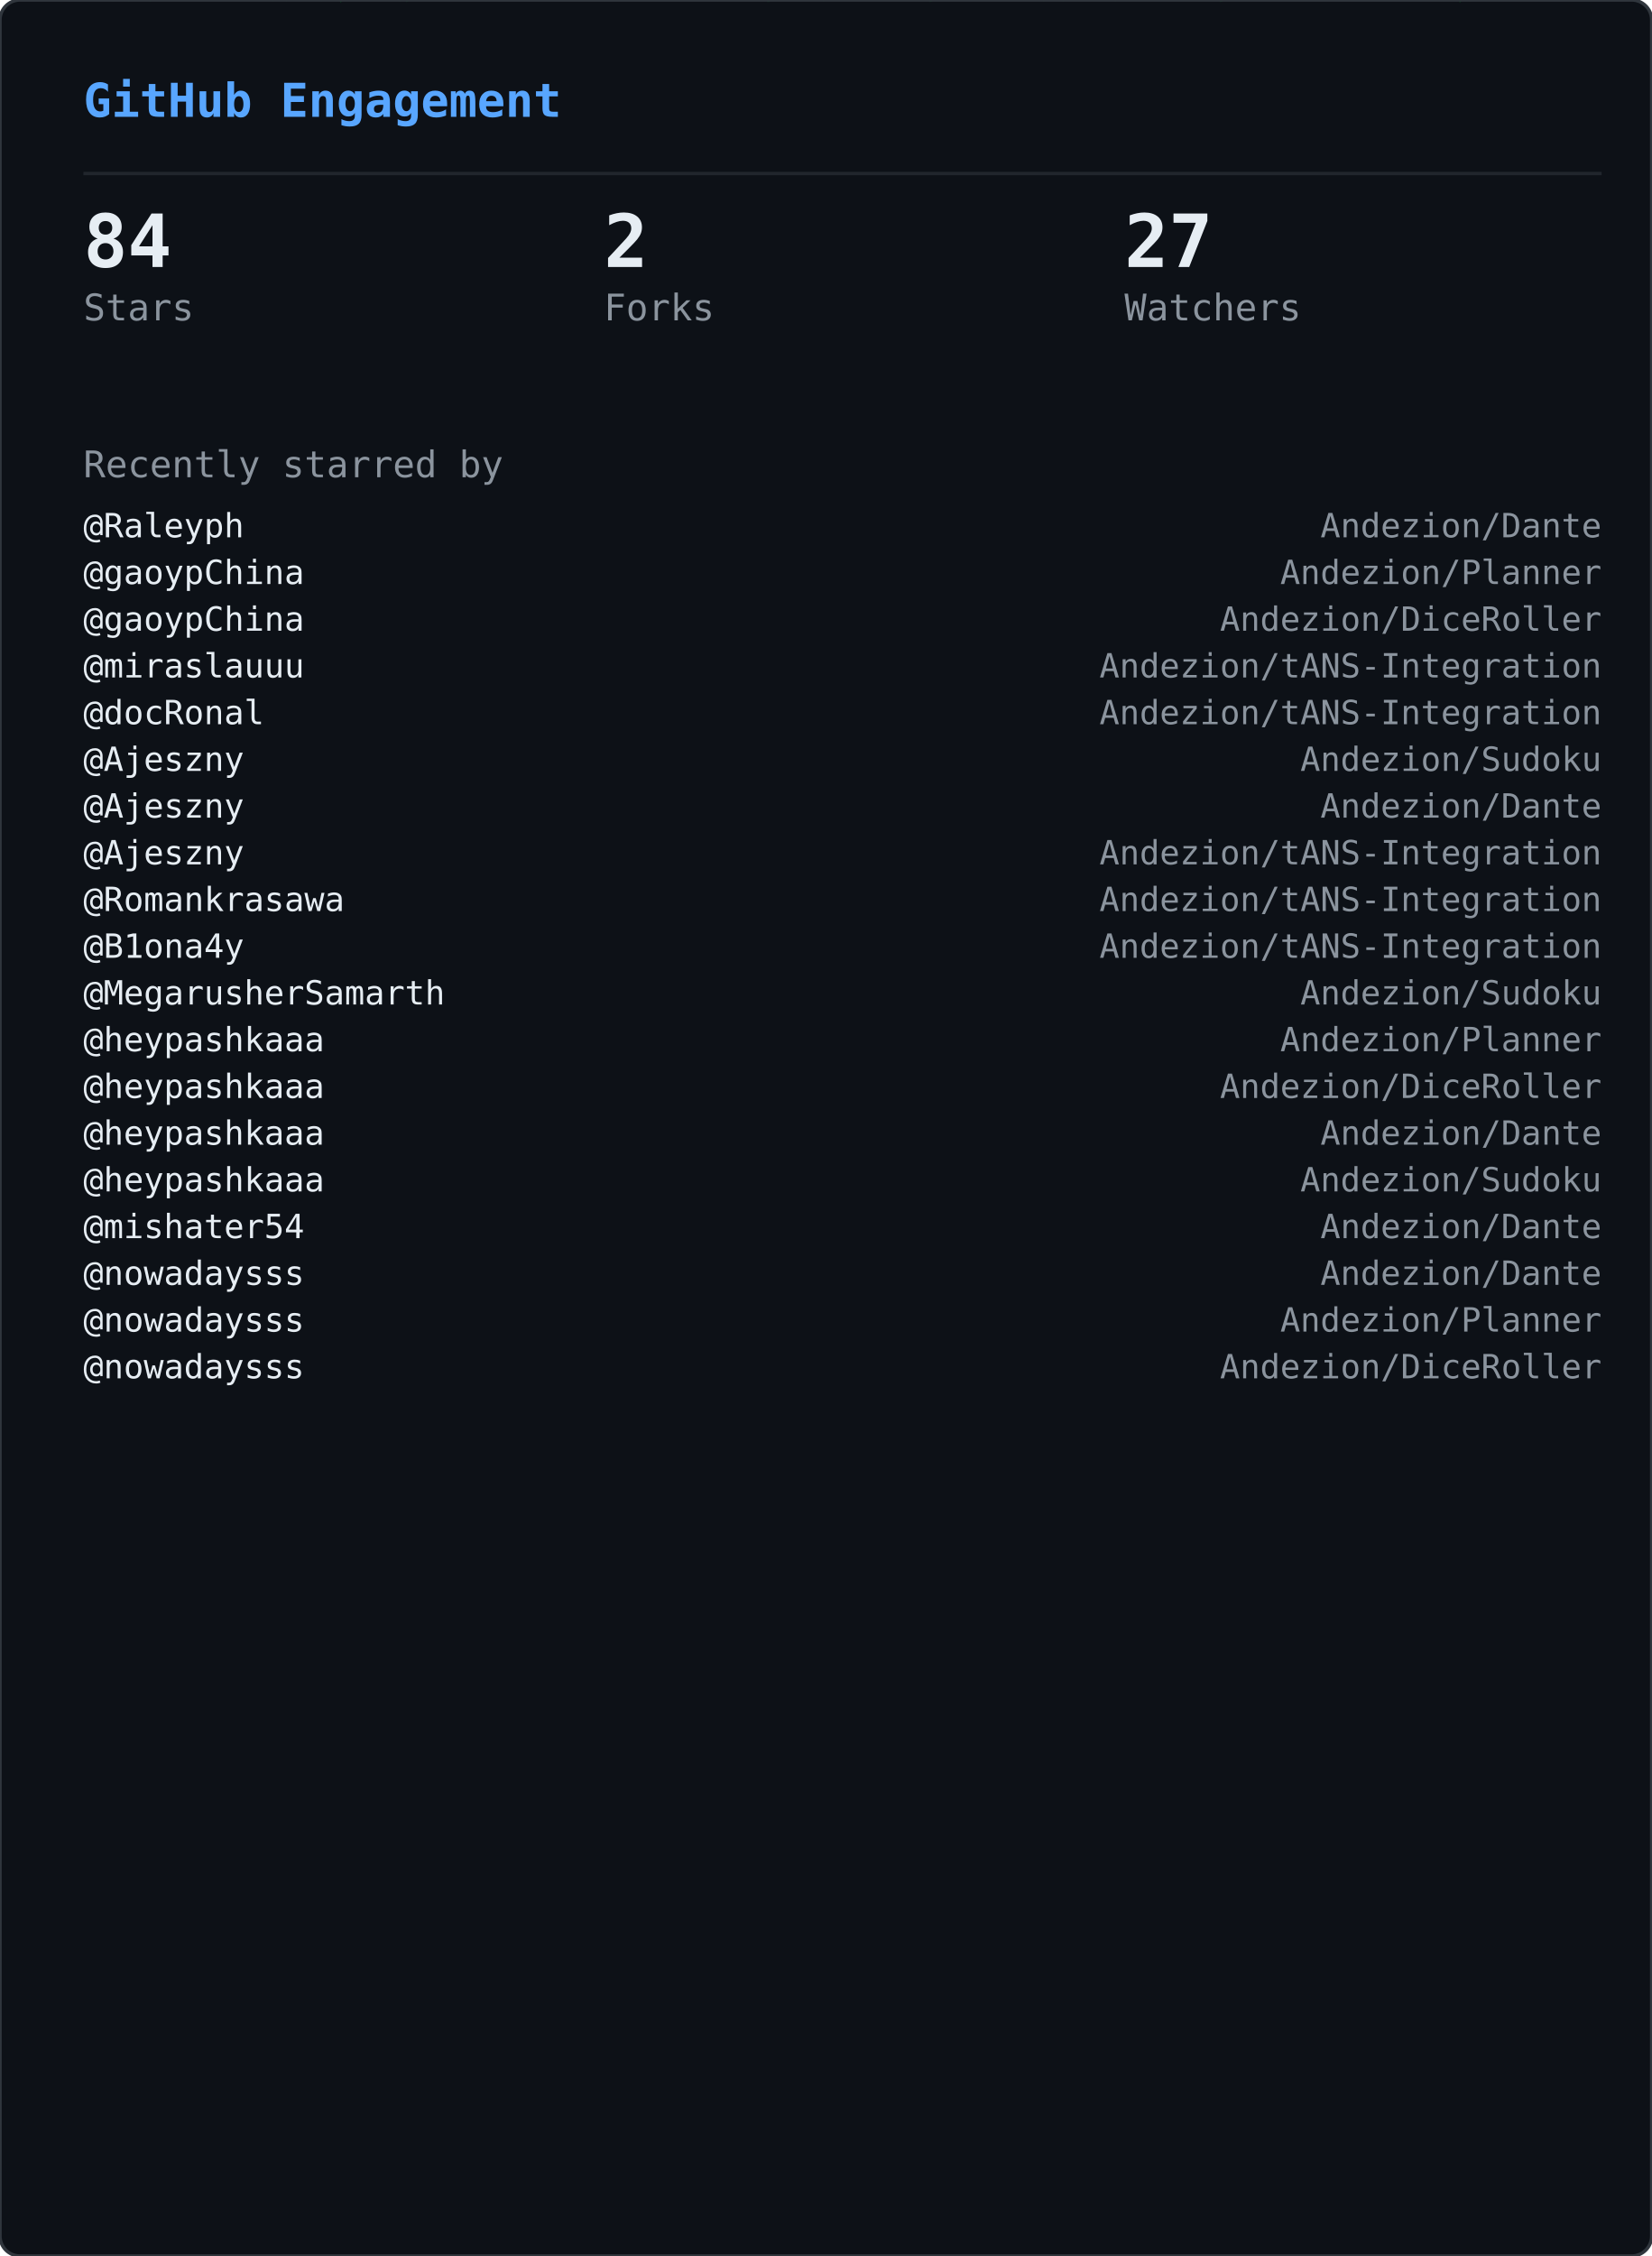
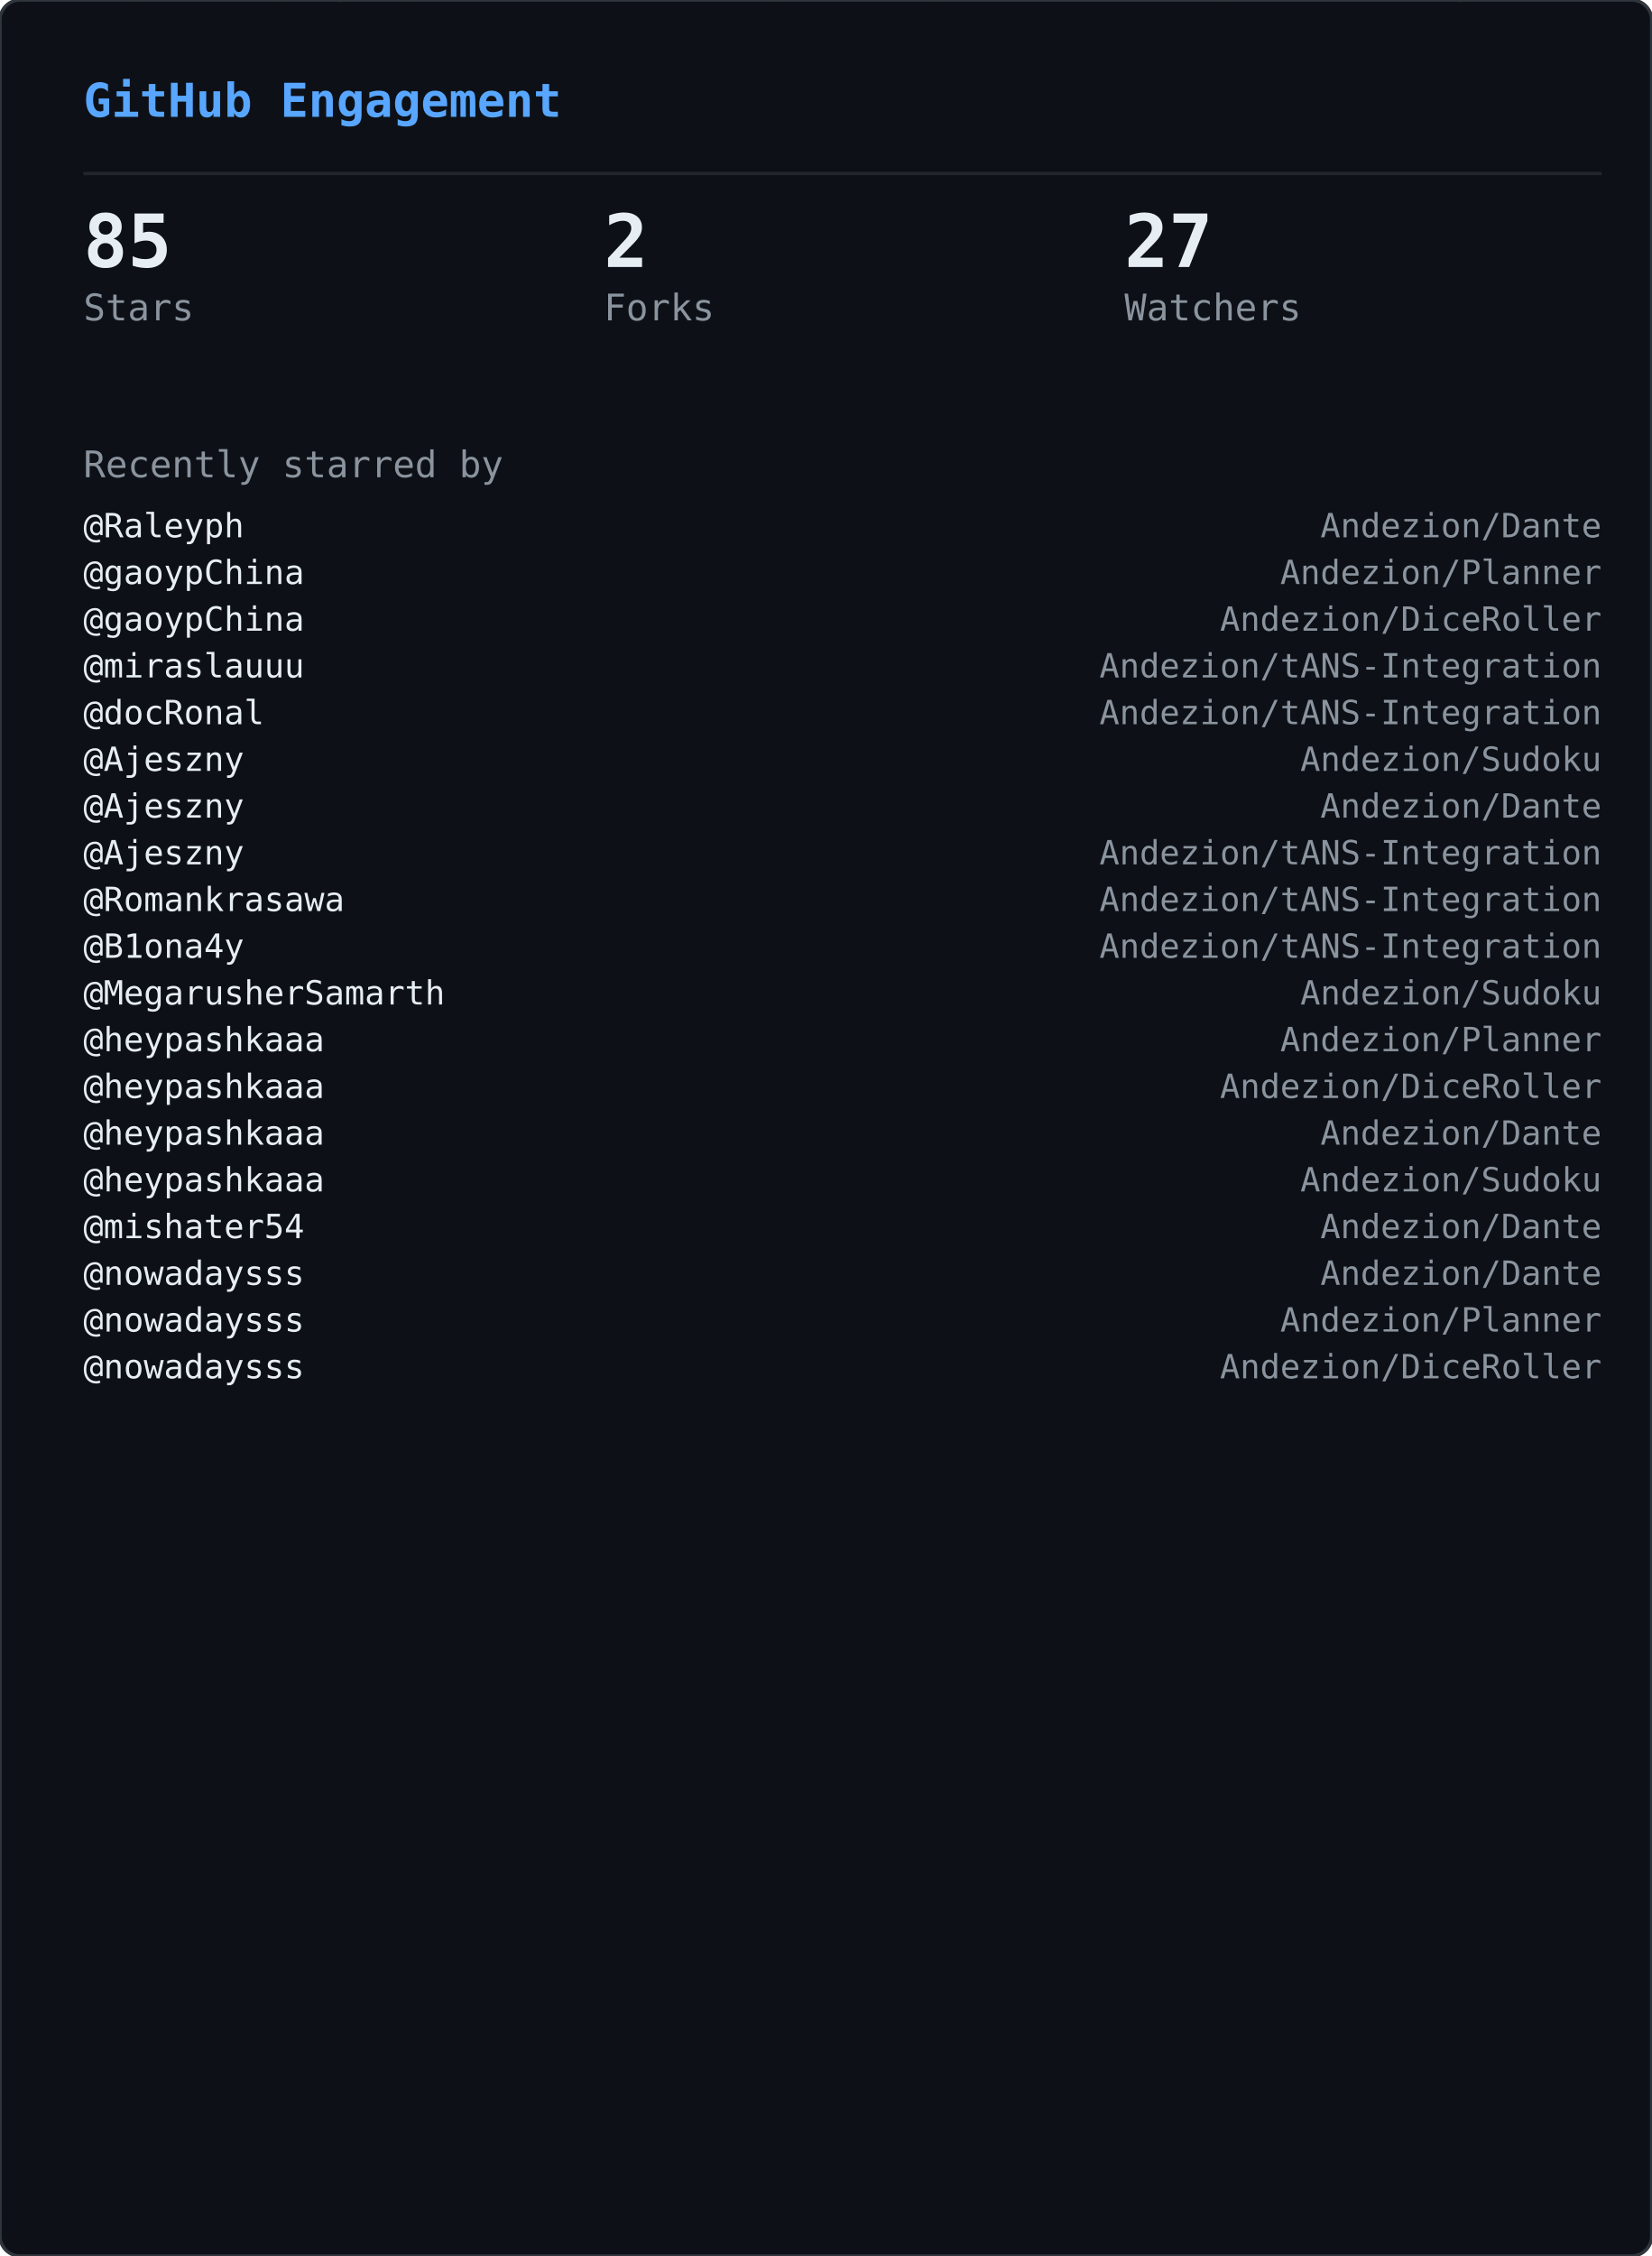
<svg xmlns="http://www.w3.org/2000/svg" width="495" height="676" viewBox="0 0 495 676">
  <defs>
    <clipPath id="gge-clip">
      <rect width="495" height="676" rx="6" />
    </clipPath>
  </defs>
  <rect width="495" height="676" rx="6" fill="#0d1117" />
  <g clip-path="url(#gge-clip)">
    <g opacity="0.22">
      <style>@keyframes gge0{from{transform:translateY(-88px)}to{transform:translateY(690px)}}@keyframes gge1{from{transform:translateY(-46px)}to{transform:translateY(690px)}}@keyframes gge2{from{transform:translateY(-88px)}to{transform:translateY(690px)}}@keyframes gge3{from{transform:translateY(-46px)}to{transform:translateY(690px)}}@keyframes gge4{from{transform:translateY(-88px)}to{transform:translateY(690px)}}@keyframes gge5{from{transform:translateY(-46px)}to{transform:translateY(690px)}}@keyframes gge6{from{transform:translateY(-88px)}to{transform:translateY(690px)}}@keyframes gge7{from{transform:translateY(-88px)}to{transform:translateY(690px)}}@keyframes gge8{from{transform:translateY(-46px)}to{transform:translateY(690px)}}@keyframes gge9{from{transform:translateY(-60px)}to{transform:translateY(690px)}}@keyframes gge10{from{transform:translateY(-60px)}to{transform:translateY(690px)}}@keyframes gge11{from{transform:translateY(-88px)}to{transform:translateY(690px)}}@keyframes gge12{from{transform:translateY(-88px)}to{transform:translateY(690px)}}@keyframes gge13{from{transform:translateY(-60px)}to{transform:translateY(690px)}}@keyframes gge14{from{transform:translateY(-88px)}to{transform:translateY(690px)}}@keyframes gge15{from{transform:translateY(-46px)}to{transform:translateY(690px)}}@keyframes gge16{from{transform:translateY(-88px)}to{transform:translateY(690px)}}@keyframes gge17{from{transform:translateY(-74px)}to{transform:translateY(690px)}}@keyframes gge18{from{transform:translateY(-88px)}to{transform:translateY(690px)}}@keyframes gge19{from{transform:translateY(-74px)}to{transform:translateY(690px)}}@keyframes gge20{from{transform:translateY(-74px)}to{transform:translateY(690px)}}@keyframes gge21{from{transform:translateY(-74px)}to{transform:translateY(690px)}}@keyframes gge22{from{transform:translateY(-60px)}to{transform:translateY(690px)}}@keyframes gge23{from{transform:translateY(-60px)}to{transform:translateY(690px)}}@keyframes gge24{from{transform:translateY(-46px)}to{transform:translateY(690px)}}@keyframes gge25{from{transform:translateY(-60px)}to{transform:translateY(690px)}}@keyframes gge26{from{transform:translateY(-88px)}to{transform:translateY(690px)}}@keyframes gge27{from{transform:translateY(-60px)}to{transform:translateY(690px)}}@keyframes gge28{from{transform:translateY(-46px)}to{transform:translateY(690px)}}@keyframes gge29{from{transform:translateY(-46px)}to{transform:translateY(690px)}}@keyframes gge30{from{transform:translateY(-60px)}to{transform:translateY(690px)}}@keyframes gge31{from{transform:translateY(-60px)}to{transform:translateY(690px)}}@keyframes gge32{from{transform:translateY(-46px)}to{transform:translateY(690px)}}@keyframes gge33{from{transform:translateY(-46px)}to{transform:translateY(690px)}}@keyframes gge34{from{transform:translateY(-60px)}to{transform:translateY(690px)}}@keyframes gge35{from{transform:translateY(-60px)}to{transform:translateY(690px)}}@keyframes gge36{from{transform:translateY(-88px)}to{transform:translateY(690px)}}@keyframes gge37{from{transform:translateY(-88px)}to{transform:translateY(690px)}}</style>
      <g style="animation:gge0 2.37s linear infinite;animation-delay:-2.22s">
        <text x="226" y="0" font-family="monospace" font-size="12" fill="#00ff41">ｮ</text>
        <text x="226" y="-14" font-family="monospace" font-size="12" fill="#00ff41" opacity="0.86">ﾙ</text>
        <text x="226" y="-28" font-family="monospace" font-size="12" fill="#00ff41" opacity="0.71">ｬ</text>
        <text x="226" y="-42" font-family="monospace" font-size="12" fill="#00ff41" opacity="0.57">ﾂ</text>
        <text x="226" y="-56" font-family="monospace" font-size="12" fill="#00ff41" opacity="0.43">1</text>
        <text x="226" y="-70" font-family="monospace" font-size="12" fill="#00ff41" opacity="0.29">ﾛ</text>
        <text x="226" y="-84" font-family="monospace" font-size="12" fill="#00ff41" opacity="0.14">ｴ</text>
      </g>
      <g style="animation:gge1 1.53s linear infinite;animation-delay:-1.44s">
        <text x="431" y="0" font-family="monospace" font-size="12" fill="#00ff41">ｱ</text>
        <text x="431" y="-14" font-family="monospace" font-size="12" fill="#00ff41" opacity="0.75">ﾊ</text>
        <text x="431" y="-28" font-family="monospace" font-size="12" fill="#00ff41" opacity="0.50">ﾙ</text>
        <text x="431" y="-42" font-family="monospace" font-size="12" fill="#00ff41" opacity="0.25">ｻ</text>
      </g>
      <g style="animation:gge2 1.87s linear infinite;animation-delay:-0.94s">
        <text x="214" y="0" font-family="monospace" font-size="12" fill="#00ff41">ｶ</text>
        <text x="214" y="-14" font-family="monospace" font-size="12" fill="#00ff41" opacity="0.86">ｻ</text>
        <text x="214" y="-28" font-family="monospace" font-size="12" fill="#00ff41" opacity="0.71">ｸ</text>
        <text x="214" y="-42" font-family="monospace" font-size="12" fill="#00ff41" opacity="0.57">ﾉ</text>
        <text x="214" y="-56" font-family="monospace" font-size="12" fill="#00ff41" opacity="0.43">ｧ</text>
        <text x="214" y="-70" font-family="monospace" font-size="12" fill="#00ff41" opacity="0.29">ﾗ</text>
        <text x="214" y="-84" font-family="monospace" font-size="12" fill="#00ff41" opacity="0.14">ﾌ</text>
      </g>
      <g style="animation:gge3 2.58s linear infinite;animation-delay:-2.20s">
        <text x="244" y="0" font-family="monospace" font-size="12" fill="#00ff41">ﾔ</text>
        <text x="244" y="-14" font-family="monospace" font-size="12" fill="#00ff41" opacity="0.75">ﾙ</text>
        <text x="244" y="-28" font-family="monospace" font-size="12" fill="#00ff41" opacity="0.50">ﾋ</text>
        <text x="244" y="-42" font-family="monospace" font-size="12" fill="#00ff41" opacity="0.25">ｺ</text>
      </g>
      <g style="animation:gge4 2.30s linear infinite;animation-delay:-1.80s">
        <text x="436" y="0" font-family="monospace" font-size="12" fill="#00ff41">ﾀ</text>
        <text x="436" y="-14" font-family="monospace" font-size="12" fill="#00ff41" opacity="0.86">ｹ</text>
        <text x="436" y="-28" font-family="monospace" font-size="12" fill="#00ff41" opacity="0.71">ｬ</text>
        <text x="436" y="-42" font-family="monospace" font-size="12" fill="#00ff41" opacity="0.57">ﾋ</text>
        <text x="436" y="-56" font-family="monospace" font-size="12" fill="#00ff41" opacity="0.43">ﾜ</text>
        <text x="436" y="-70" font-family="monospace" font-size="12" fill="#00ff41" opacity="0.29">ﾃ</text>
        <text x="436" y="-84" font-family="monospace" font-size="12" fill="#00ff41" opacity="0.14">ﾐ</text>
      </g>
      <g style="animation:gge5 1.71s linear infinite;animation-delay:-0.95s">
        <text x="162" y="0" font-family="monospace" font-size="12" fill="#00ff41">ｺ</text>
        <text x="162" y="-14" font-family="monospace" font-size="12" fill="#00ff41" opacity="0.75">ｦ</text>
        <text x="162" y="-28" font-family="monospace" font-size="12" fill="#00ff41" opacity="0.50">ｾ</text>
        <text x="162" y="-42" font-family="monospace" font-size="12" fill="#00ff41" opacity="0.25">ｻ</text>
      </g>
      <g style="animation:gge6 2.54s linear infinite;animation-delay:-0.07s">
        <text x="363" y="0" font-family="monospace" font-size="12" fill="#00ff41">ｬ</text>
        <text x="363" y="-14" font-family="monospace" font-size="12" fill="#00ff41" opacity="0.86">ﾒ</text>
        <text x="363" y="-28" font-family="monospace" font-size="12" fill="#00ff41" opacity="0.71">ｫ</text>
        <text x="363" y="-42" font-family="monospace" font-size="12" fill="#00ff41" opacity="0.57">4</text>
        <text x="363" y="-56" font-family="monospace" font-size="12" fill="#00ff41" opacity="0.43">ﾋ</text>
        <text x="363" y="-70" font-family="monospace" font-size="12" fill="#00ff41" opacity="0.29">ｩ</text>
        <text x="363" y="-84" font-family="monospace" font-size="12" fill="#00ff41" opacity="0.14">ｿ</text>
      </g>
      <g style="animation:gge7 2.35s linear infinite;animation-delay:-1.14s">
        <text x="366" y="0" font-family="monospace" font-size="12" fill="#00ff41">ﾓ</text>
        <text x="366" y="-14" font-family="monospace" font-size="12" fill="#00ff41" opacity="0.86">ｾ</text>
        <text x="366" y="-28" font-family="monospace" font-size="12" fill="#00ff41" opacity="0.71">ｻ</text>
        <text x="366" y="-42" font-family="monospace" font-size="12" fill="#00ff41" opacity="0.57">ﾙ</text>
        <text x="366" y="-56" font-family="monospace" font-size="12" fill="#00ff41" opacity="0.43">ﾆ</text>
        <text x="366" y="-70" font-family="monospace" font-size="12" fill="#00ff41" opacity="0.29">ｪ</text>
        <text x="366" y="-84" font-family="monospace" font-size="12" fill="#00ff41" opacity="0.14">ﾘ</text>
      </g>
      <g style="animation:gge8 1.68s linear infinite;animation-delay:-0.26s">
        <text x="143" y="0" font-family="monospace" font-size="12" fill="#00ff41">7</text>
        <text x="143" y="-14" font-family="monospace" font-size="12" fill="#00ff41" opacity="0.75">ﾁ</text>
        <text x="143" y="-28" font-family="monospace" font-size="12" fill="#00ff41" opacity="0.50">ﾚ</text>
        <text x="143" y="-42" font-family="monospace" font-size="12" fill="#00ff41" opacity="0.25">ｵ</text>
      </g>
      <g style="animation:gge9 1.74s linear infinite;animation-delay:-0.68s">
        <text x="126" y="0" font-family="monospace" font-size="12" fill="#00ff41">5</text>
        <text x="126" y="-14" font-family="monospace" font-size="12" fill="#00ff41" opacity="0.80">ｫ</text>
        <text x="126" y="-28" font-family="monospace" font-size="12" fill="#00ff41" opacity="0.60">ﾙ</text>
        <text x="126" y="-42" font-family="monospace" font-size="12" fill="#00ff41" opacity="0.40">ﾝ</text>
        <text x="126" y="-56" font-family="monospace" font-size="12" fill="#00ff41" opacity="0.20">ﾕ</text>
      </g>
      <g style="animation:gge10 3.18s linear infinite;animation-delay:-1.57s">
        <text x="311" y="0" font-family="monospace" font-size="12" fill="#00ff41">ﾅ</text>
        <text x="311" y="-14" font-family="monospace" font-size="12" fill="#00ff41" opacity="0.80">ｳ</text>
        <text x="311" y="-28" font-family="monospace" font-size="12" fill="#00ff41" opacity="0.60">ﾏ</text>
        <text x="311" y="-42" font-family="monospace" font-size="12" fill="#00ff41" opacity="0.40">ｿ</text>
        <text x="311" y="-56" font-family="monospace" font-size="12" fill="#00ff41" opacity="0.20">ｲ</text>
      </g>
      <g style="animation:gge11 2.48s linear infinite;animation-delay:-1.93s">
        <text x="169" y="0" font-family="monospace" font-size="12" fill="#00ff41">8</text>
        <text x="169" y="-14" font-family="monospace" font-size="12" fill="#00ff41" opacity="0.86">6</text>
        <text x="169" y="-28" font-family="monospace" font-size="12" fill="#00ff41" opacity="0.71">ｽ</text>
        <text x="169" y="-42" font-family="monospace" font-size="12" fill="#00ff41" opacity="0.57">ｾ</text>
        <text x="169" y="-56" font-family="monospace" font-size="12" fill="#00ff41" opacity="0.43">ｪ</text>
        <text x="169" y="-70" font-family="monospace" font-size="12" fill="#00ff41" opacity="0.29">ｮ</text>
        <text x="169" y="-84" font-family="monospace" font-size="12" fill="#00ff41" opacity="0.14">ｷ</text>
      </g>
      <g style="animation:gge12 2.63s linear infinite;animation-delay:-2.26s">
        <text x="84" y="0" font-family="monospace" font-size="12" fill="#00ff41">ﾂ</text>
        <text x="84" y="-14" font-family="monospace" font-size="12" fill="#00ff41" opacity="0.86">ﾃ</text>
        <text x="84" y="-28" font-family="monospace" font-size="12" fill="#00ff41" opacity="0.71">ｪ</text>
        <text x="84" y="-42" font-family="monospace" font-size="12" fill="#00ff41" opacity="0.57">ﾜ</text>
        <text x="84" y="-56" font-family="monospace" font-size="12" fill="#00ff41" opacity="0.43">ｩ</text>
        <text x="84" y="-70" font-family="monospace" font-size="12" fill="#00ff41" opacity="0.29">ﾀ</text>
        <text x="84" y="-84" font-family="monospace" font-size="12" fill="#00ff41" opacity="0.14">ｫ</text>
      </g>
      <g style="animation:gge13 1.83s linear infinite;animation-delay:-0.65s">
        <text x="43" y="0" font-family="monospace" font-size="12" fill="#00ff41">ｦ</text>
        <text x="43" y="-14" font-family="monospace" font-size="12" fill="#00ff41" opacity="0.80">ｼ</text>
        <text x="43" y="-28" font-family="monospace" font-size="12" fill="#00ff41" opacity="0.60">ﾕ</text>
        <text x="43" y="-42" font-family="monospace" font-size="12" fill="#00ff41" opacity="0.40">ｱ</text>
        <text x="43" y="-56" font-family="monospace" font-size="12" fill="#00ff41" opacity="0.20">ｼ</text>
      </g>
      <g style="animation:gge14 1.98s linear infinite;animation-delay:-0.89s">
        <text x="144" y="0" font-family="monospace" font-size="12" fill="#00ff41">ﾂ</text>
        <text x="144" y="-14" font-family="monospace" font-size="12" fill="#00ff41" opacity="0.86">ﾀ</text>
        <text x="144" y="-28" font-family="monospace" font-size="12" fill="#00ff41" opacity="0.71">ｿ</text>
        <text x="144" y="-42" font-family="monospace" font-size="12" fill="#00ff41" opacity="0.57">ﾂ</text>
        <text x="144" y="-56" font-family="monospace" font-size="12" fill="#00ff41" opacity="0.43">ﾜ</text>
        <text x="144" y="-70" font-family="monospace" font-size="12" fill="#00ff41" opacity="0.29">ﾄ</text>
        <text x="144" y="-84" font-family="monospace" font-size="12" fill="#00ff41" opacity="0.14">ﾕ</text>
      </g>
      <g style="animation:gge15 1.98s linear infinite;animation-delay:-1.52s">
        <text x="80" y="0" font-family="monospace" font-size="12" fill="#00ff41">ﾂ</text>
        <text x="80" y="-14" font-family="monospace" font-size="12" fill="#00ff41" opacity="0.75">6</text>
        <text x="80" y="-28" font-family="monospace" font-size="12" fill="#00ff41" opacity="0.50">ｫ</text>
        <text x="80" y="-42" font-family="monospace" font-size="12" fill="#00ff41" opacity="0.25">ｼ</text>
      </g>
      <g style="animation:gge16 2.36s linear infinite;animation-delay:-1.86s">
        <text x="391" y="0" font-family="monospace" font-size="12" fill="#00ff41">1</text>
        <text x="391" y="-14" font-family="monospace" font-size="12" fill="#00ff41" opacity="0.86">ｹ</text>
        <text x="391" y="-28" font-family="monospace" font-size="12" fill="#00ff41" opacity="0.71">ｭ</text>
        <text x="391" y="-42" font-family="monospace" font-size="12" fill="#00ff41" opacity="0.57">6</text>
        <text x="391" y="-56" font-family="monospace" font-size="12" fill="#00ff41" opacity="0.43">ｨ</text>
        <text x="391" y="-70" font-family="monospace" font-size="12" fill="#00ff41" opacity="0.29">ﾐ</text>
        <text x="391" y="-84" font-family="monospace" font-size="12" fill="#00ff41" opacity="0.14">ﾗ</text>
      </g>
      <g style="animation:gge17 2.61s linear infinite;animation-delay:-0.09s">
        <text x="371" y="0" font-family="monospace" font-size="12" fill="#00ff41">ﾝ</text>
        <text x="371" y="-14" font-family="monospace" font-size="12" fill="#00ff41" opacity="0.83">ﾝ</text>
        <text x="371" y="-28" font-family="monospace" font-size="12" fill="#00ff41" opacity="0.67">ﾂ</text>
        <text x="371" y="-42" font-family="monospace" font-size="12" fill="#00ff41" opacity="0.50">ﾗ</text>
        <text x="371" y="-56" font-family="monospace" font-size="12" fill="#00ff41" opacity="0.33">ﾁ</text>
        <text x="371" y="-70" font-family="monospace" font-size="12" fill="#00ff41" opacity="0.17">ﾇ</text>
      </g>
      <g style="animation:gge18 2.77s linear infinite;animation-delay:-2.38s">
        <text x="302" y="0" font-family="monospace" font-size="12" fill="#00ff41">5</text>
        <text x="302" y="-14" font-family="monospace" font-size="12" fill="#00ff41" opacity="0.86">ﾙ</text>
        <text x="302" y="-28" font-family="monospace" font-size="12" fill="#00ff41" opacity="0.71">ﾕ</text>
        <text x="302" y="-42" font-family="monospace" font-size="12" fill="#00ff41" opacity="0.57">7</text>
        <text x="302" y="-56" font-family="monospace" font-size="12" fill="#00ff41" opacity="0.43">0</text>
        <text x="302" y="-70" font-family="monospace" font-size="12" fill="#00ff41" opacity="0.29">ﾙ</text>
        <text x="302" y="-84" font-family="monospace" font-size="12" fill="#00ff41" opacity="0.14">ﾗ</text>
      </g>
      <g style="animation:gge19 2.40s linear infinite;animation-delay:-0.89s">
        <text x="119" y="0" font-family="monospace" font-size="12" fill="#00ff41">ｬ</text>
        <text x="119" y="-14" font-family="monospace" font-size="12" fill="#00ff41" opacity="0.83">ﾑ</text>
        <text x="119" y="-28" font-family="monospace" font-size="12" fill="#00ff41" opacity="0.67">ﾈ</text>
        <text x="119" y="-42" font-family="monospace" font-size="12" fill="#00ff41" opacity="0.50">ｴ</text>
        <text x="119" y="-56" font-family="monospace" font-size="12" fill="#00ff41" opacity="0.33">ﾀ</text>
        <text x="119" y="-70" font-family="monospace" font-size="12" fill="#00ff41" opacity="0.17">ﾓ</text>
      </g>
      <g style="animation:gge20 1.94s linear infinite;animation-delay:-1.49s">
        <text x="303" y="0" font-family="monospace" font-size="12" fill="#00ff41">9</text>
        <text x="303" y="-14" font-family="monospace" font-size="12" fill="#00ff41" opacity="0.83">ｫ</text>
        <text x="303" y="-28" font-family="monospace" font-size="12" fill="#00ff41" opacity="0.67">ﾃ</text>
        <text x="303" y="-42" font-family="monospace" font-size="12" fill="#00ff41" opacity="0.50">1</text>
        <text x="303" y="-56" font-family="monospace" font-size="12" fill="#00ff41" opacity="0.33">ｷ</text>
        <text x="303" y="-70" font-family="monospace" font-size="12" fill="#00ff41" opacity="0.17">ﾂ</text>
      </g>
      <g style="animation:gge21 2.06s linear infinite;animation-delay:-1.28s">
        <text x="118" y="0" font-family="monospace" font-size="12" fill="#00ff41">ﾌ</text>
        <text x="118" y="-14" font-family="monospace" font-size="12" fill="#00ff41" opacity="0.83">2</text>
        <text x="118" y="-28" font-family="monospace" font-size="12" fill="#00ff41" opacity="0.67">ﾗ</text>
        <text x="118" y="-42" font-family="monospace" font-size="12" fill="#00ff41" opacity="0.50">ﾆ</text>
        <text x="118" y="-56" font-family="monospace" font-size="12" fill="#00ff41" opacity="0.33">ｺ</text>
        <text x="118" y="-70" font-family="monospace" font-size="12" fill="#00ff41" opacity="0.17">ﾍ</text>
      </g>
      <g style="animation:gge22 1.94s linear infinite;animation-delay:-1.88s">
        <text x="338" y="0" font-family="monospace" font-size="12" fill="#00ff41">9</text>
        <text x="338" y="-14" font-family="monospace" font-size="12" fill="#00ff41" opacity="0.80">ﾘ</text>
        <text x="338" y="-28" font-family="monospace" font-size="12" fill="#00ff41" opacity="0.60">ｳ</text>
        <text x="338" y="-42" font-family="monospace" font-size="12" fill="#00ff41" opacity="0.40">ｼ</text>
        <text x="338" y="-56" font-family="monospace" font-size="12" fill="#00ff41" opacity="0.20">ﾇ</text>
      </g>
      <g style="animation:gge23 2.81s linear infinite;animation-delay:-0.42s">
        <text x="100" y="0" font-family="monospace" font-size="12" fill="#00ff41">ｯ</text>
        <text x="100" y="-14" font-family="monospace" font-size="12" fill="#00ff41" opacity="0.80">ﾇ</text>
        <text x="100" y="-28" font-family="monospace" font-size="12" fill="#00ff41" opacity="0.60">9</text>
        <text x="100" y="-42" font-family="monospace" font-size="12" fill="#00ff41" opacity="0.40">ﾙ</text>
        <text x="100" y="-56" font-family="monospace" font-size="12" fill="#00ff41" opacity="0.20">4</text>
      </g>
      <g style="animation:gge24 1.76s linear infinite;animation-delay:-1.52s">
        <text x="36" y="0" font-family="monospace" font-size="12" fill="#00ff41">ﾘ</text>
        <text x="36" y="-14" font-family="monospace" font-size="12" fill="#00ff41" opacity="0.75">ﾈ</text>
        <text x="36" y="-28" font-family="monospace" font-size="12" fill="#00ff41" opacity="0.50">ﾉ</text>
        <text x="36" y="-42" font-family="monospace" font-size="12" fill="#00ff41" opacity="0.25">ｵ</text>
      </g>
      <g style="animation:gge25 3.20s linear infinite;animation-delay:-3.16s">
        <text x="32" y="0" font-family="monospace" font-size="12" fill="#00ff41">ﾃ</text>
        <text x="32" y="-14" font-family="monospace" font-size="12" fill="#00ff41" opacity="0.80">ｩ</text>
        <text x="32" y="-28" font-family="monospace" font-size="12" fill="#00ff41" opacity="0.60">ｬ</text>
        <text x="32" y="-42" font-family="monospace" font-size="12" fill="#00ff41" opacity="0.40">ｲ</text>
        <text x="32" y="-56" font-family="monospace" font-size="12" fill="#00ff41" opacity="0.20">ﾂ</text>
      </g>
      <g style="animation:gge26 2.29s linear infinite;animation-delay:-1.83s">
        <text x="316" y="0" font-family="monospace" font-size="12" fill="#00ff41">ﾘ</text>
        <text x="316" y="-14" font-family="monospace" font-size="12" fill="#00ff41" opacity="0.86">8</text>
        <text x="316" y="-28" font-family="monospace" font-size="12" fill="#00ff41" opacity="0.71">ｷ</text>
        <text x="316" y="-42" font-family="monospace" font-size="12" fill="#00ff41" opacity="0.57">ﾄ</text>
        <text x="316" y="-56" font-family="monospace" font-size="12" fill="#00ff41" opacity="0.43">ﾗ</text>
        <text x="316" y="-70" font-family="monospace" font-size="12" fill="#00ff41" opacity="0.29">ﾘ</text>
        <text x="316" y="-84" font-family="monospace" font-size="12" fill="#00ff41" opacity="0.14">ﾘ</text>
      </g>
      <g style="animation:gge27 3.17s linear infinite;animation-delay:-0.35s">
        <text x="332" y="0" font-family="monospace" font-size="12" fill="#00ff41">ｳ</text>
        <text x="332" y="-14" font-family="monospace" font-size="12" fill="#00ff41" opacity="0.80">ｼ</text>
        <text x="332" y="-28" font-family="monospace" font-size="12" fill="#00ff41" opacity="0.60">ﾓ</text>
        <text x="332" y="-42" font-family="monospace" font-size="12" fill="#00ff41" opacity="0.40">1</text>
        <text x="332" y="-56" font-family="monospace" font-size="12" fill="#00ff41" opacity="0.20">ｵ</text>
      </g>
      <g style="animation:gge28 1.58s linear infinite;animation-delay:-0.99s">
        <text x="169" y="0" font-family="monospace" font-size="12" fill="#00ff41">ﾛ</text>
        <text x="169" y="-14" font-family="monospace" font-size="12" fill="#00ff41" opacity="0.75">ﾚ</text>
        <text x="169" y="-28" font-family="monospace" font-size="12" fill="#00ff41" opacity="0.50">ﾋ</text>
        <text x="169" y="-42" font-family="monospace" font-size="12" fill="#00ff41" opacity="0.25">ﾄ</text>
      </g>
      <g style="animation:gge29 2.36s linear infinite;animation-delay:-2.06s">
        <text x="67" y="0" font-family="monospace" font-size="12" fill="#00ff41">0</text>
        <text x="67" y="-14" font-family="monospace" font-size="12" fill="#00ff41" opacity="0.75">8</text>
        <text x="67" y="-28" font-family="monospace" font-size="12" fill="#00ff41" opacity="0.50">ﾎ</text>
        <text x="67" y="-42" font-family="monospace" font-size="12" fill="#00ff41" opacity="0.25">ｦ</text>
      </g>
      <g style="animation:gge30 2.07s linear infinite;animation-delay:-0.15s">
        <text x="436" y="0" font-family="monospace" font-size="12" fill="#00ff41">ﾐ</text>
        <text x="436" y="-14" font-family="monospace" font-size="12" fill="#00ff41" opacity="0.80">ｳ</text>
        <text x="436" y="-28" font-family="monospace" font-size="12" fill="#00ff41" opacity="0.60">ﾉ</text>
        <text x="436" y="-42" font-family="monospace" font-size="12" fill="#00ff41" opacity="0.40">ﾓ</text>
        <text x="436" y="-56" font-family="monospace" font-size="12" fill="#00ff41" opacity="0.20">ﾓ</text>
      </g>
      <g style="animation:gge31 2.01s linear infinite;animation-delay:-0.72s">
        <text x="308" y="0" font-family="monospace" font-size="12" fill="#00ff41">ﾊ</text>
        <text x="308" y="-14" font-family="monospace" font-size="12" fill="#00ff41" opacity="0.80">ｺ</text>
        <text x="308" y="-28" font-family="monospace" font-size="12" fill="#00ff41" opacity="0.60">ﾖ</text>
        <text x="308" y="-42" font-family="monospace" font-size="12" fill="#00ff41" opacity="0.40">7</text>
        <text x="308" y="-56" font-family="monospace" font-size="12" fill="#00ff41" opacity="0.20">1</text>
      </g>
      <g style="animation:gge32 2.30s linear infinite;animation-delay:-0.02s">
        <text x="100" y="0" font-family="monospace" font-size="12" fill="#00ff41">ﾌ</text>
        <text x="100" y="-14" font-family="monospace" font-size="12" fill="#00ff41" opacity="0.75">ﾌ</text>
        <text x="100" y="-28" font-family="monospace" font-size="12" fill="#00ff41" opacity="0.50">ｧ</text>
        <text x="100" y="-42" font-family="monospace" font-size="12" fill="#00ff41" opacity="0.25">ﾒ</text>
      </g>
      <g style="animation:gge33 1.67s linear infinite;animation-delay:-0.84s">
        <text x="152" y="0" font-family="monospace" font-size="12" fill="#00ff41">ﾓ</text>
        <text x="152" y="-14" font-family="monospace" font-size="12" fill="#00ff41" opacity="0.75">ｼ</text>
        <text x="152" y="-28" font-family="monospace" font-size="12" fill="#00ff41" opacity="0.50">ﾄ</text>
        <text x="152" y="-42" font-family="monospace" font-size="12" fill="#00ff41" opacity="0.25">ｦ</text>
      </g>
      <g style="animation:gge34 1.75s linear infinite;animation-delay:-1.44s">
        <text x="276" y="0" font-family="monospace" font-size="12" fill="#00ff41">ｬ</text>
        <text x="276" y="-14" font-family="monospace" font-size="12" fill="#00ff41" opacity="0.80">ｴ</text>
        <text x="276" y="-28" font-family="monospace" font-size="12" fill="#00ff41" opacity="0.60">ﾋ</text>
        <text x="276" y="-42" font-family="monospace" font-size="12" fill="#00ff41" opacity="0.40">ﾁ</text>
        <text x="276" y="-56" font-family="monospace" font-size="12" fill="#00ff41" opacity="0.20">8</text>
      </g>
      <g style="animation:gge35 3.12s linear infinite;animation-delay:-2.98s">
        <text x="95" y="0" font-family="monospace" font-size="12" fill="#00ff41">ｼ</text>
        <text x="95" y="-14" font-family="monospace" font-size="12" fill="#00ff41" opacity="0.80">ﾕ</text>
        <text x="95" y="-28" font-family="monospace" font-size="12" fill="#00ff41" opacity="0.60">ｦ</text>
        <text x="95" y="-42" font-family="monospace" font-size="12" fill="#00ff41" opacity="0.40">ﾙ</text>
        <text x="95" y="-56" font-family="monospace" font-size="12" fill="#00ff41" opacity="0.20">ﾗ</text>
      </g>
      <g style="animation:gge36 1.53s linear infinite;animation-delay:-0.05s">
        <text x="465" y="0" font-family="monospace" font-size="12" fill="#00ff41">ﾚ</text>
        <text x="465" y="-14" font-family="monospace" font-size="12" fill="#00ff41" opacity="0.86">ﾂ</text>
        <text x="465" y="-28" font-family="monospace" font-size="12" fill="#00ff41" opacity="0.71">ｪ</text>
        <text x="465" y="-42" font-family="monospace" font-size="12" fill="#00ff41" opacity="0.57">ﾅ</text>
        <text x="465" y="-56" font-family="monospace" font-size="12" fill="#00ff41" opacity="0.43">ｻ</text>
        <text x="465" y="-70" font-family="monospace" font-size="12" fill="#00ff41" opacity="0.29">ﾑ</text>
        <text x="465" y="-84" font-family="monospace" font-size="12" fill="#00ff41" opacity="0.14">ﾈ</text>
      </g>
      <g style="animation:gge37 3.09s linear infinite;animation-delay:-2.69s">
        <text x="179" y="0" font-family="monospace" font-size="12" fill="#00ff41">ﾜ</text>
        <text x="179" y="-14" font-family="monospace" font-size="12" fill="#00ff41" opacity="0.86">ﾈ</text>
        <text x="179" y="-28" font-family="monospace" font-size="12" fill="#00ff41" opacity="0.71">ﾉ</text>
        <text x="179" y="-42" font-family="monospace" font-size="12" fill="#00ff41" opacity="0.57">ｮ</text>
        <text x="179" y="-56" font-family="monospace" font-size="12" fill="#00ff41" opacity="0.43">ﾈ</text>
        <text x="179" y="-70" font-family="monospace" font-size="12" fill="#00ff41" opacity="0.29">ｷ</text>
        <text x="179" y="-84" font-family="monospace" font-size="12" fill="#00ff41" opacity="0.14">ｷ</text>
      </g>
    </g>
  </g>
  <rect width="495" height="676" rx="6" fill="none" stroke="#30363d" stroke-width="1" />
  <text x="25" y="35" font-family="monospace" font-size="14" font-weight="600" fill="#58a6ff">GitHub Engagement</text>
  <line x1="25" y1="52" x2="480" y2="52" stroke="#21262d" stroke-width="1" />
-   <text x="25" y="80" font-family="monospace" font-size="22" font-weight="700" fill="#e6edf3">84</text>
+   <text x="25" y="80" font-family="monospace" font-size="22" font-weight="700" fill="#e6edf3">85</text>
  <text x="25" y="96" font-family="monospace" font-size="11" fill="#8b949e">Stars</text>
  <text x="181" y="80" font-family="monospace" font-size="22" font-weight="700" fill="#e6edf3">2</text>
  <text x="181" y="96" font-family="monospace" font-size="11" fill="#8b949e">Forks</text>
  <text x="337" y="80" font-family="monospace" font-size="22" font-weight="700" fill="#e6edf3">27</text>
  <text x="337" y="96" font-family="monospace" font-size="11" fill="#8b949e">Watchers</text>
  <text x="25" y="143" font-family="monospace" font-size="11" fill="#8b949e">Recently starred by</text>
  <text x="25" y="161" font-family="monospace" font-size="10" fill="#e6edf3">@Raleyph</text>
  <text x="480" y="161" font-family="monospace" font-size="10" fill="#8b949e" text-anchor="end">Andezion/Dante</text>
  <text x="25" y="175" font-family="monospace" font-size="10" fill="#e6edf3">@gaoypChina</text>
  <text x="480" y="175" font-family="monospace" font-size="10" fill="#8b949e" text-anchor="end">Andezion/Planner</text>
  <text x="25" y="189" font-family="monospace" font-size="10" fill="#e6edf3">@gaoypChina</text>
  <text x="480" y="189" font-family="monospace" font-size="10" fill="#8b949e" text-anchor="end">Andezion/DiceRoller</text>
  <text x="25" y="203" font-family="monospace" font-size="10" fill="#e6edf3">@miraslauuu</text>
  <text x="480" y="203" font-family="monospace" font-size="10" fill="#8b949e" text-anchor="end">Andezion/tANS-Integration</text>
  <text x="25" y="217" font-family="monospace" font-size="10" fill="#e6edf3">@docRonal</text>
  <text x="480" y="217" font-family="monospace" font-size="10" fill="#8b949e" text-anchor="end">Andezion/tANS-Integration</text>
  <text x="25" y="231" font-family="monospace" font-size="10" fill="#e6edf3">@Ajeszny</text>
  <text x="480" y="231" font-family="monospace" font-size="10" fill="#8b949e" text-anchor="end">Andezion/Sudoku</text>
  <text x="25" y="245" font-family="monospace" font-size="10" fill="#e6edf3">@Ajeszny</text>
  <text x="480" y="245" font-family="monospace" font-size="10" fill="#8b949e" text-anchor="end">Andezion/Dante</text>
  <text x="25" y="259" font-family="monospace" font-size="10" fill="#e6edf3">@Ajeszny</text>
  <text x="480" y="259" font-family="monospace" font-size="10" fill="#8b949e" text-anchor="end">Andezion/tANS-Integration</text>
  <text x="25" y="273" font-family="monospace" font-size="10" fill="#e6edf3">@Romankrasawa</text>
  <text x="480" y="273" font-family="monospace" font-size="10" fill="#8b949e" text-anchor="end">Andezion/tANS-Integration</text>
  <text x="25" y="287" font-family="monospace" font-size="10" fill="#e6edf3">@B1ona4y</text>
  <text x="480" y="287" font-family="monospace" font-size="10" fill="#8b949e" text-anchor="end">Andezion/tANS-Integration</text>
  <text x="25" y="301" font-family="monospace" font-size="10" fill="#e6edf3">@MegarusherSamarth</text>
  <text x="480" y="301" font-family="monospace" font-size="10" fill="#8b949e" text-anchor="end">Andezion/Sudoku</text>
  <text x="25" y="315" font-family="monospace" font-size="10" fill="#e6edf3">@heypashkaaa</text>
  <text x="480" y="315" font-family="monospace" font-size="10" fill="#8b949e" text-anchor="end">Andezion/Planner</text>
  <text x="25" y="329" font-family="monospace" font-size="10" fill="#e6edf3">@heypashkaaa</text>
  <text x="480" y="329" font-family="monospace" font-size="10" fill="#8b949e" text-anchor="end">Andezion/DiceRoller</text>
  <text x="25" y="343" font-family="monospace" font-size="10" fill="#e6edf3">@heypashkaaa</text>
  <text x="480" y="343" font-family="monospace" font-size="10" fill="#8b949e" text-anchor="end">Andezion/Dante</text>
  <text x="25" y="357" font-family="monospace" font-size="10" fill="#e6edf3">@heypashkaaa</text>
  <text x="480" y="357" font-family="monospace" font-size="10" fill="#8b949e" text-anchor="end">Andezion/Sudoku</text>
  <text x="25" y="371" font-family="monospace" font-size="10" fill="#e6edf3">@mishater54</text>
  <text x="480" y="371" font-family="monospace" font-size="10" fill="#8b949e" text-anchor="end">Andezion/Dante</text>
  <text x="25" y="385" font-family="monospace" font-size="10" fill="#e6edf3">@nowadaysss</text>
  <text x="480" y="385" font-family="monospace" font-size="10" fill="#8b949e" text-anchor="end">Andezion/Dante</text>
  <text x="25" y="399" font-family="monospace" font-size="10" fill="#e6edf3">@nowadaysss</text>
  <text x="480" y="399" font-family="monospace" font-size="10" fill="#8b949e" text-anchor="end">Andezion/Planner</text>
  <text x="25" y="413" font-family="monospace" font-size="10" fill="#e6edf3">@nowadaysss</text>
  <text x="480" y="413" font-family="monospace" font-size="10" fill="#8b949e" text-anchor="end">Andezion/DiceRoller</text>
</svg>
